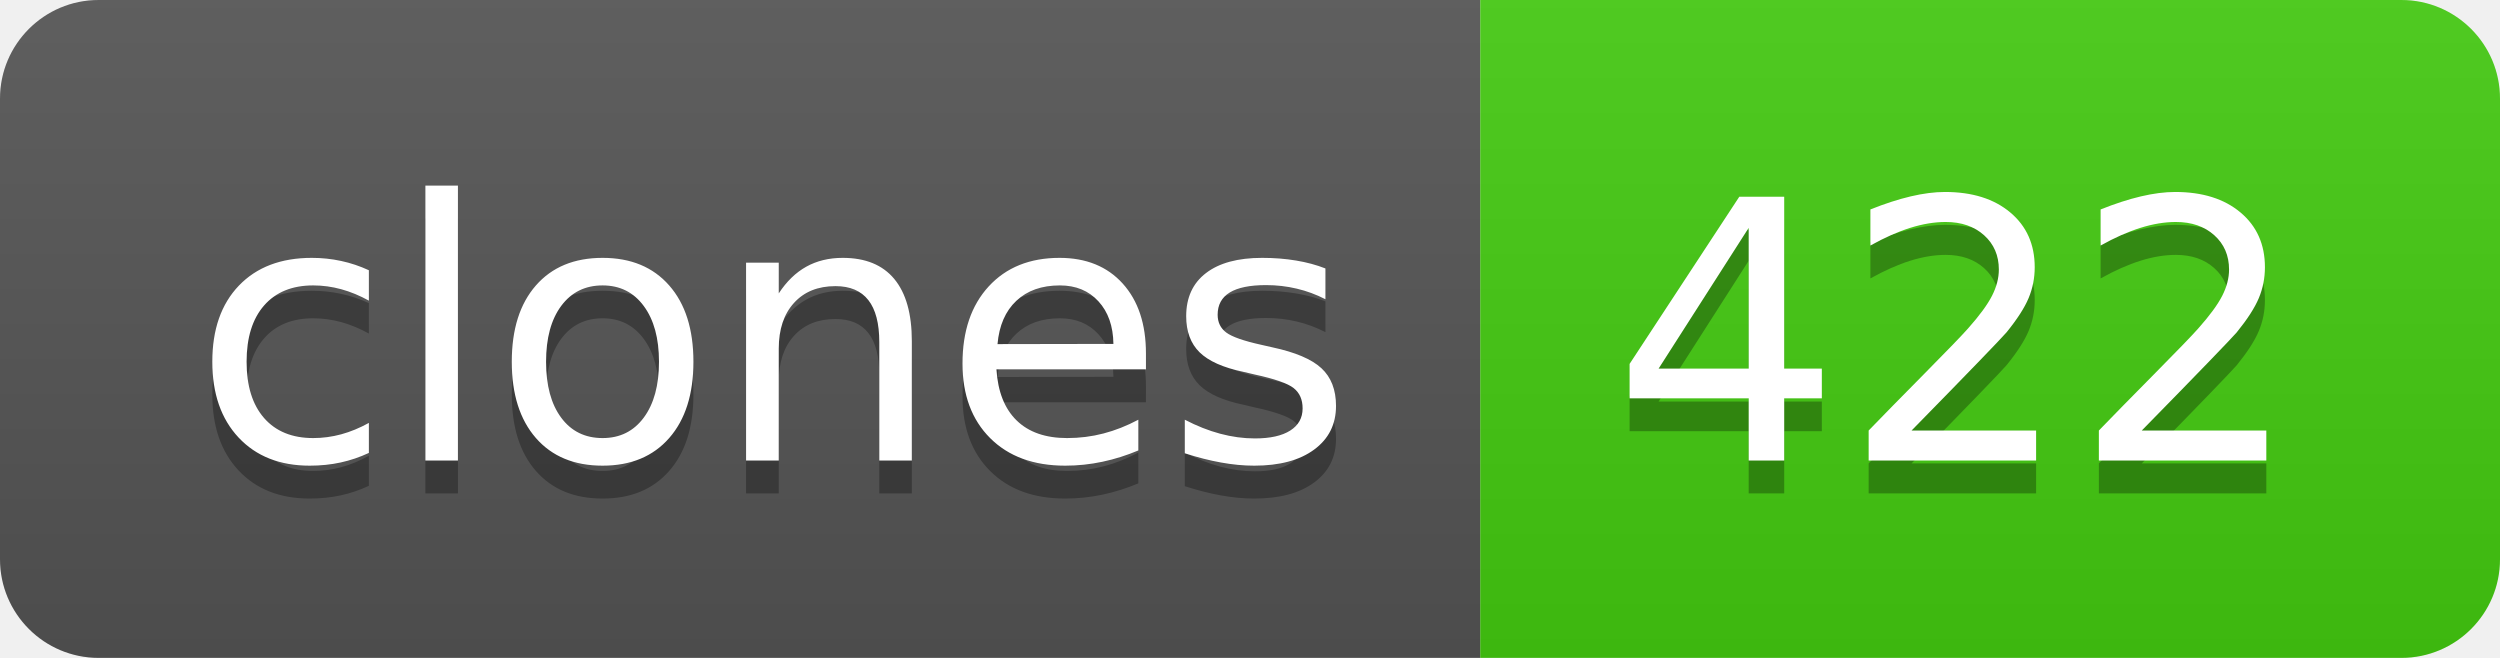
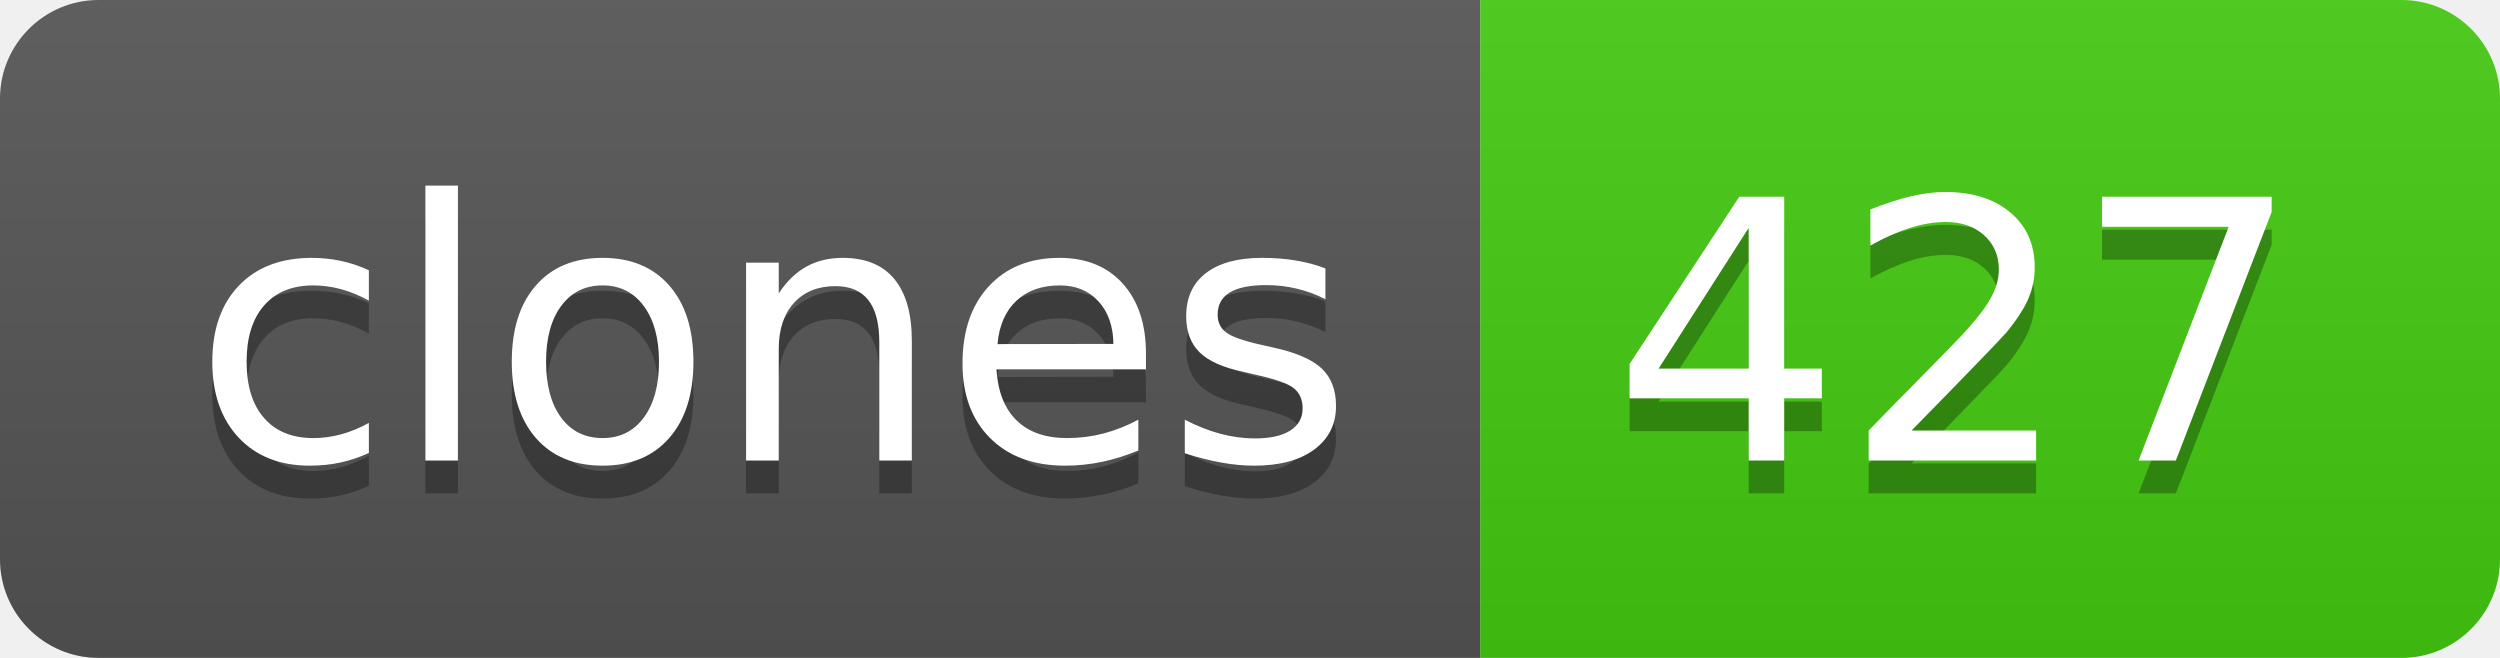
- <svg xmlns="http://www.w3.org/2000/svg" width="76" height="20" role="img" aria-label="clones: 422">
+ <svg xmlns="http://www.w3.org/2000/svg" width="76" height="20" role="img" aria-label="clones: 427">
  <linearGradient id="s" x2="0" y2="100%">
    <stop offset="0" stop-color="#bbb" stop-opacity=".1" />
    <stop offset="1" stop-opacity=".1" />
  </linearGradient>
  <clipPath id="r">
    <rect width="76" height="20" rx="3" fill="#fff" />
  </clipPath>
  <g clip-path="url(#r)">
    <rect width="45" height="20" fill="#555" />
    <rect x="45" width="31" height="20" fill="#4c1" />
    <rect width="76" height="20" fill="url(#s)" />
  </g>
  <g fill="#fff" text-anchor="middle" font-family="Verdana,Geneva,DejaVu Sans,sans-serif" text-rendering="geometricPrecision" font-size="110">
    <text aria-hidden="true" x="235" y="150" fill="#010101" fill-opacity=".3" transform="scale(.1)" textLength="350">clones</text>
    <text x="235" y="140" transform="scale(.1)" fill="#fff" textLength="350">clones</text>
-     <text aria-hidden="true" x="595" y="150" fill="#010101" fill-opacity=".3" transform="scale(.1)" textLength="210">422</text>
-     <text x="595" y="140" transform="scale(.1)" fill="#fff" textLength="210">422</text>
+     <text aria-hidden="true" x="595" y="150" fill="#010101" fill-opacity=".3" transform="scale(.1)" textLength="210">427</text>
+     <text x="595" y="140" transform="scale(.1)" fill="#fff" textLength="210">427</text>
  </g>
</svg>
